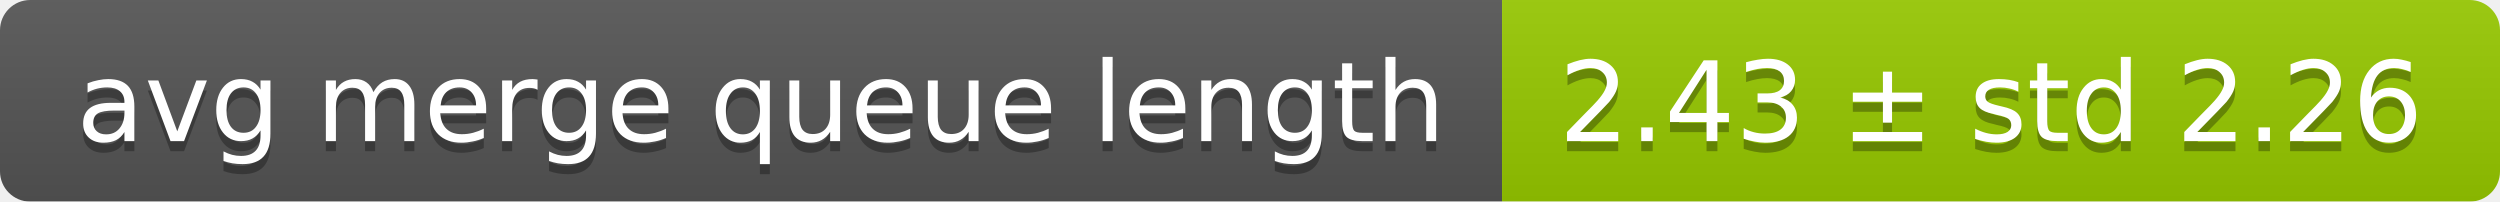
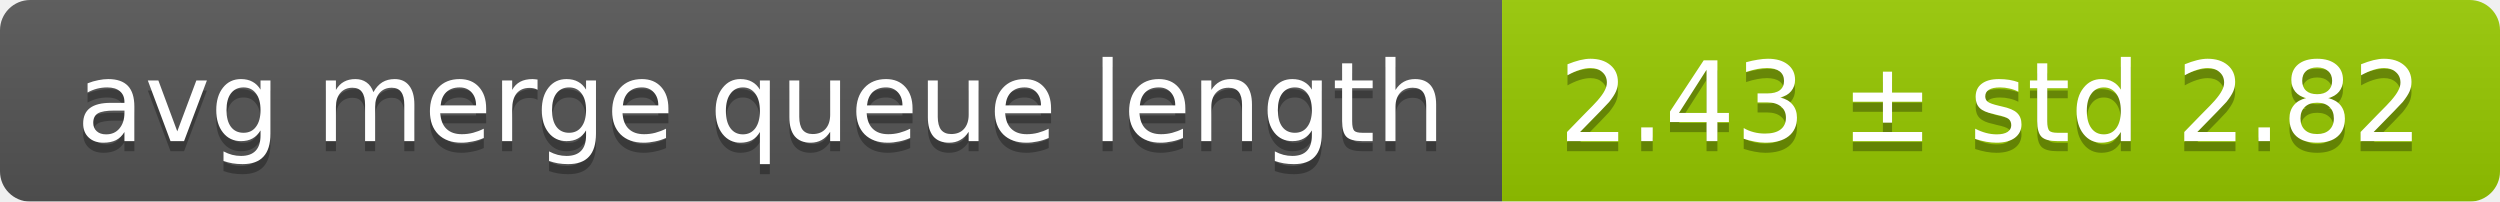
<svg xmlns="http://www.w3.org/2000/svg" width="248" height="20">
  <linearGradient id="smooth" x2="0" y2="100%">
    <stop offset="0" stop-color="#bbb" stop-opacity=".1" />
    <stop offset="1" stop-opacity=".1" />
  </linearGradient>
  <mask id="round">
    <rect width="248" height="20" rx="3" fill="#fff" />
  </mask>
  <g mask="url(#round)">
    <rect width="149" height="20" fill="#555" />
    <rect x="149" width="99" height="20" fill="#97ca00" />
    <rect width="248" height="20" fill="url(#smooth)" />
  </g>
  <g fill="#fff" text-anchor="middle" font-family="DejaVu Sans,Verdana,Geneva,sans-serif" font-size="11">
    <text x="75.5" y="15" fill="#010101" fill-opacity=".3">avg merge queue length</text>
    <text x="75.5" y="14">avg merge queue length</text>
-     <text x="197.5" y="15" fill="#010101" fill-opacity=".3">2.43 ± std 2.26</text>
-     <text x="197.5" y="14">2.43 ± std 2.26</text>
+     <text x="197.5" y="15" fill="#010101" fill-opacity=".3">2.43 ± std 2.82</text>
+     <text x="197.5" y="14">2.43 ± std 2.82</text>
  </g>
</svg>
